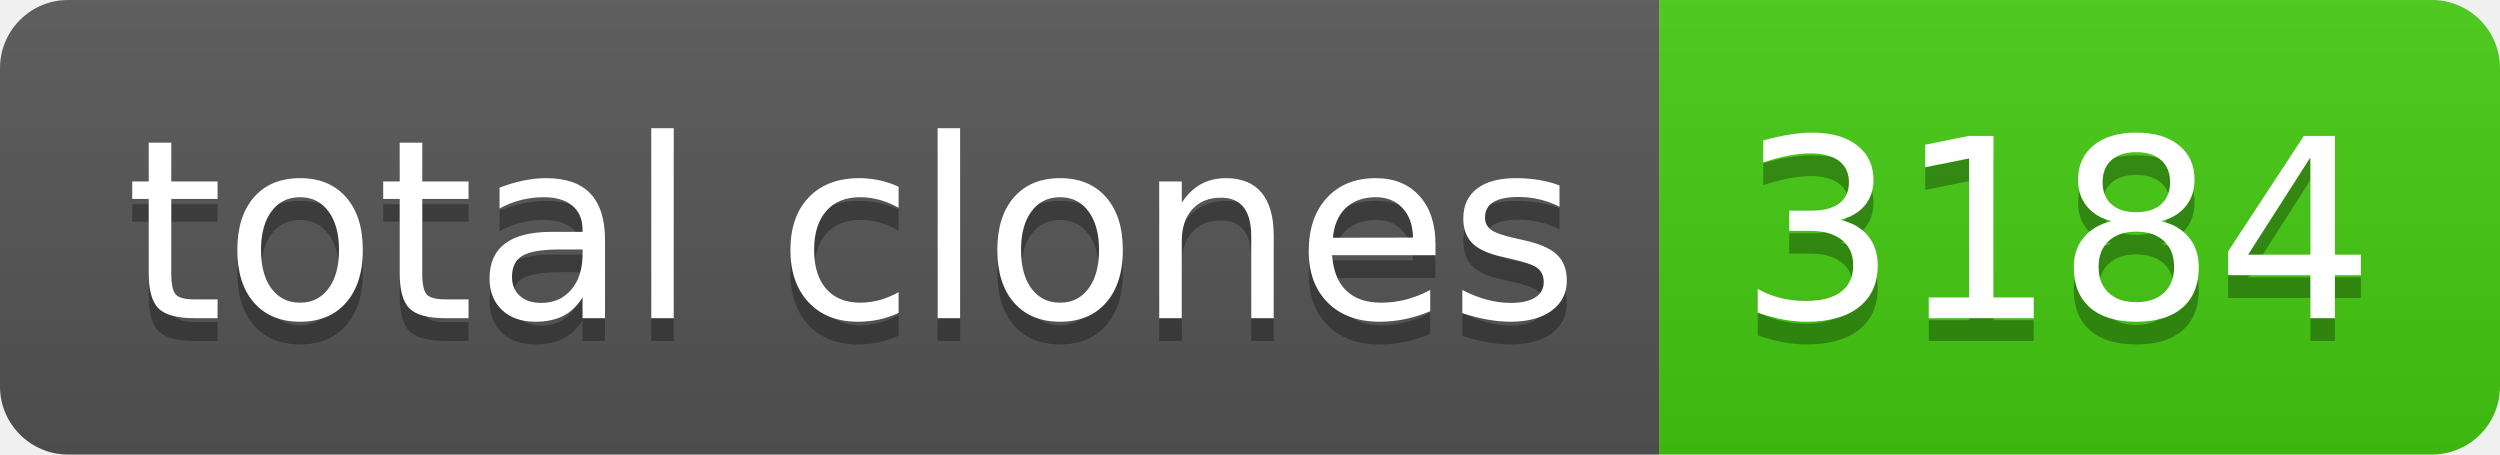
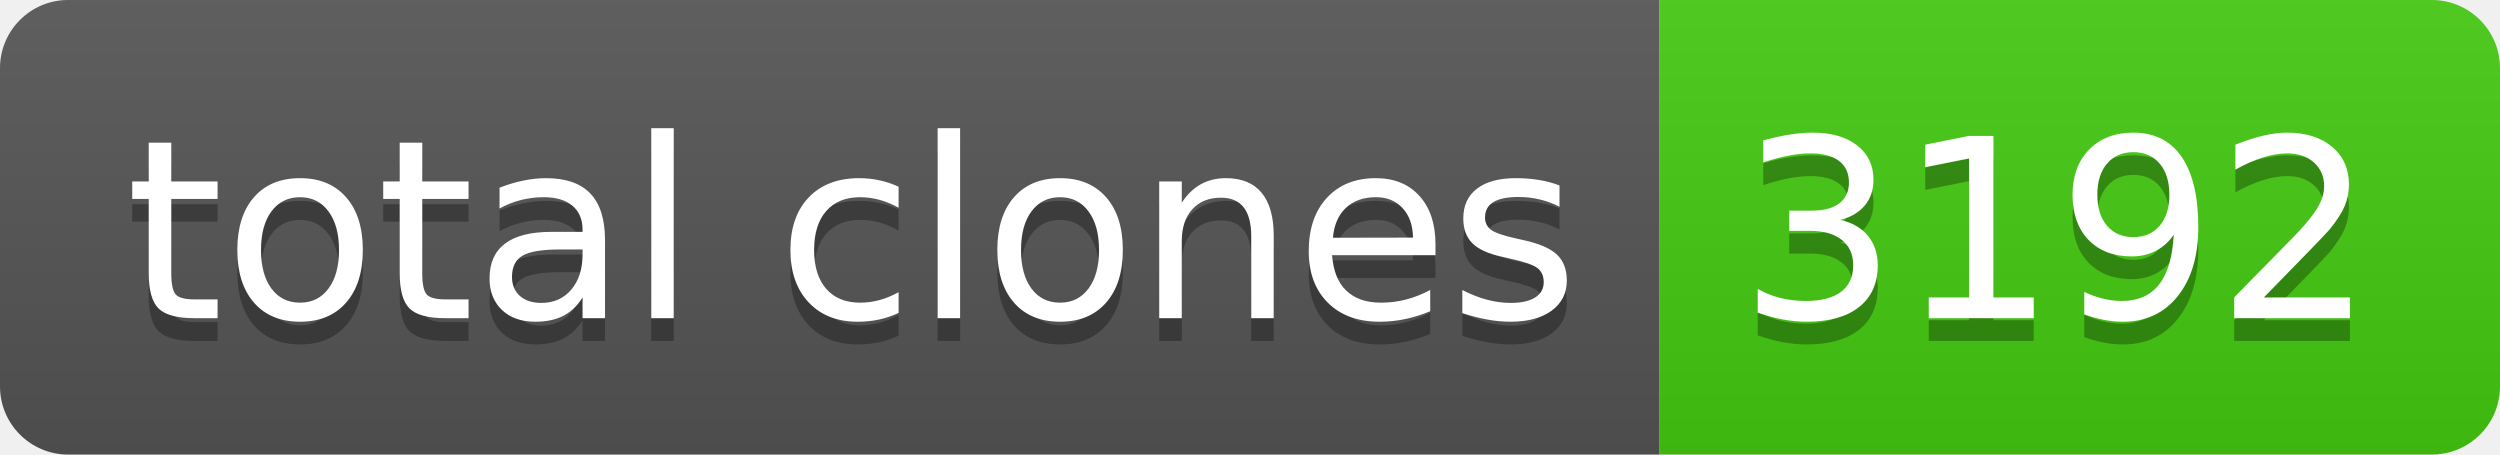
- <svg xmlns="http://www.w3.org/2000/svg" width="110" height="20" role="img" aria-label="total clones: 3184">
+ <svg xmlns="http://www.w3.org/2000/svg" width="110" height="20" role="img" aria-label="total clones: 3192">
  <linearGradient id="s" x2="0" y2="100%">
    <stop offset="0" stop-color="#bbb" stop-opacity=".1" />
    <stop offset="1" stop-opacity=".1" />
  </linearGradient>
  <clipPath id="r">
    <rect width="110" height="20" rx="3" fill="#fff" />
  </clipPath>
  <g clip-path="url(#r)">
    <rect width="73" height="20" fill="#555" />
    <rect x="73" width="37" height="20" fill="#4c1" />
    <rect width="110" height="20" fill="url(#s)" />
  </g>
  <g fill="#fff" text-anchor="middle" font-family="Verdana,Geneva,DejaVu Sans,sans-serif" text-rendering="geometricPrecision" font-size="110">
    <text aria-hidden="true" x="375" y="150" fill="#010101" fill-opacity=".3" transform="scale(.1)" textLength="630">total clones</text>
    <text x="375" y="140" transform="scale(.1)" fill="#fff" textLength="630">total clones</text>
-     <text aria-hidden="true" x="905" y="150" fill="#010101" fill-opacity=".3" transform="scale(.1)" textLength="270">3184</text>
-     <text x="905" y="140" transform="scale(.1)" fill="#fff" textLength="270">3184</text>
+     <text aria-hidden="true" x="905" y="150" fill="#010101" fill-opacity=".3" transform="scale(.1)" textLength="270">3192</text>
+     <text x="905" y="140" transform="scale(.1)" fill="#fff" textLength="270">3192</text>
  </g>
</svg>
